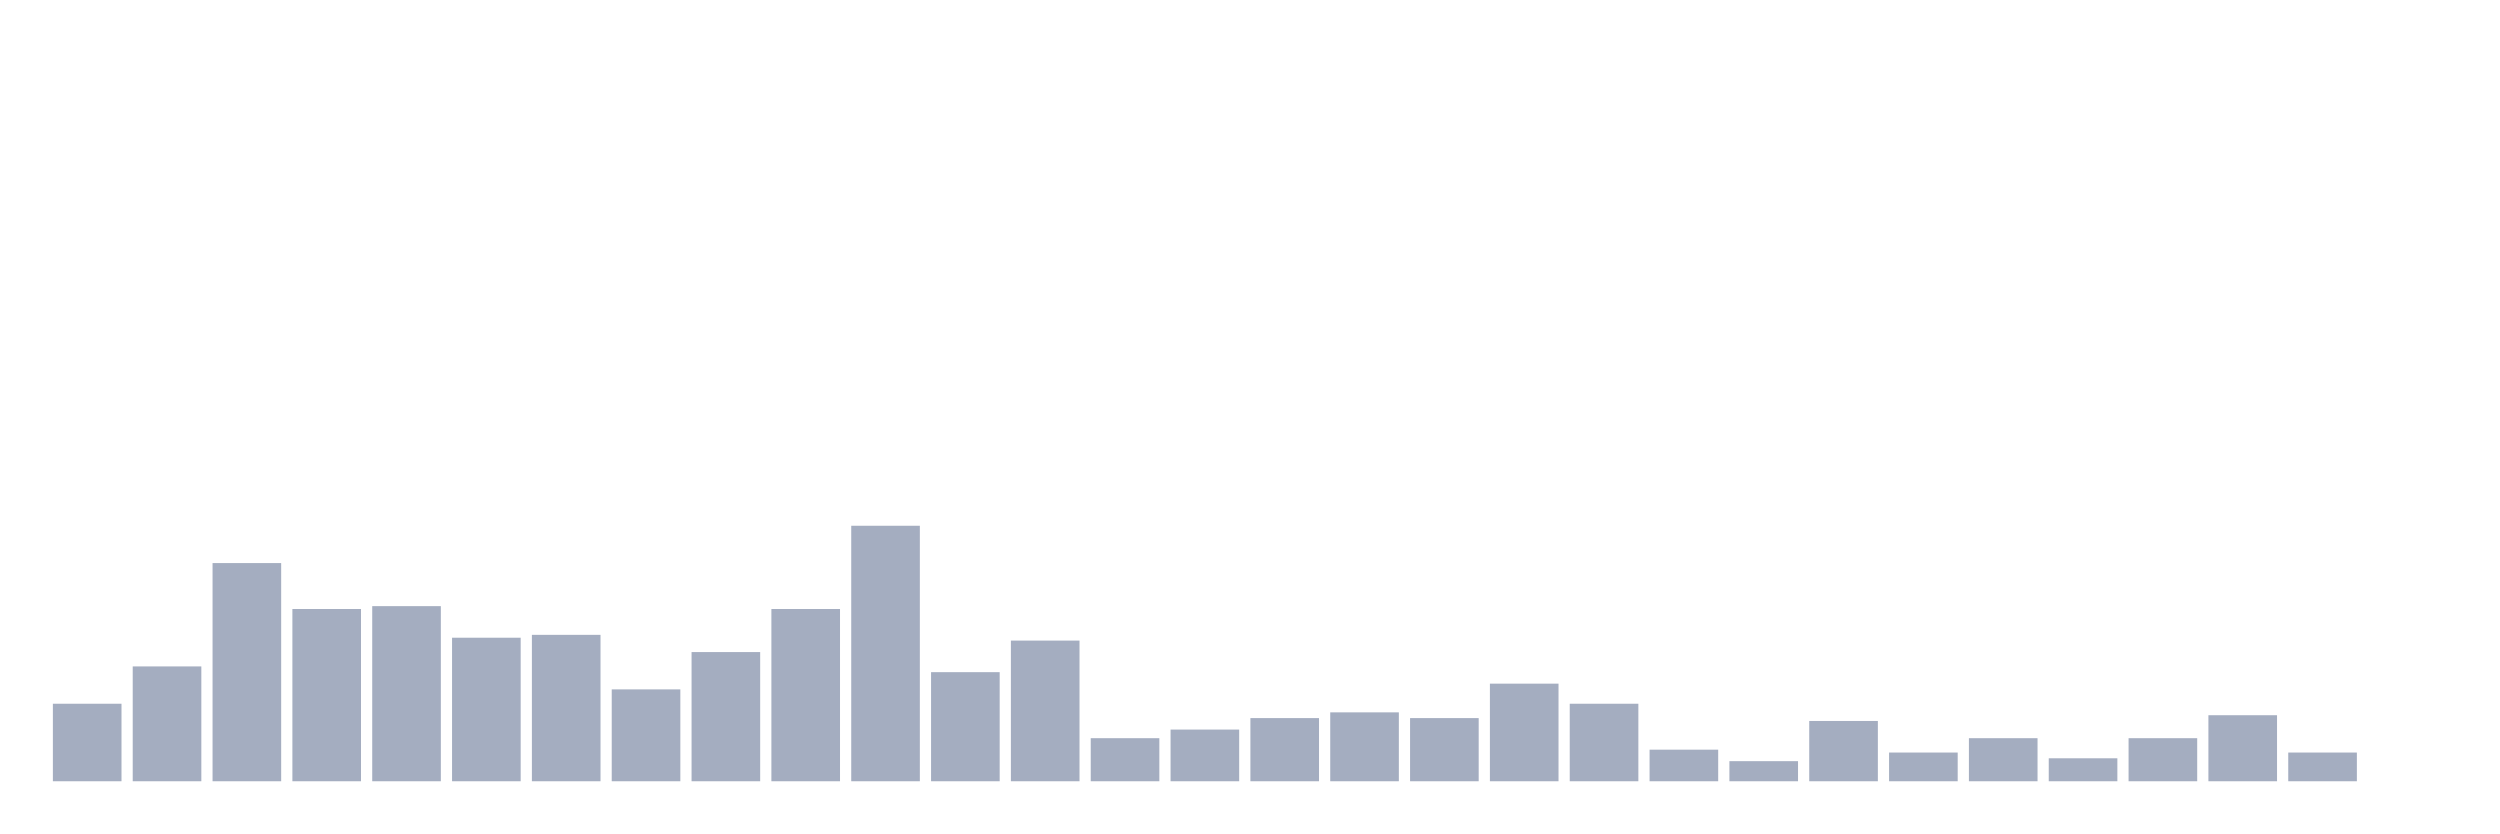
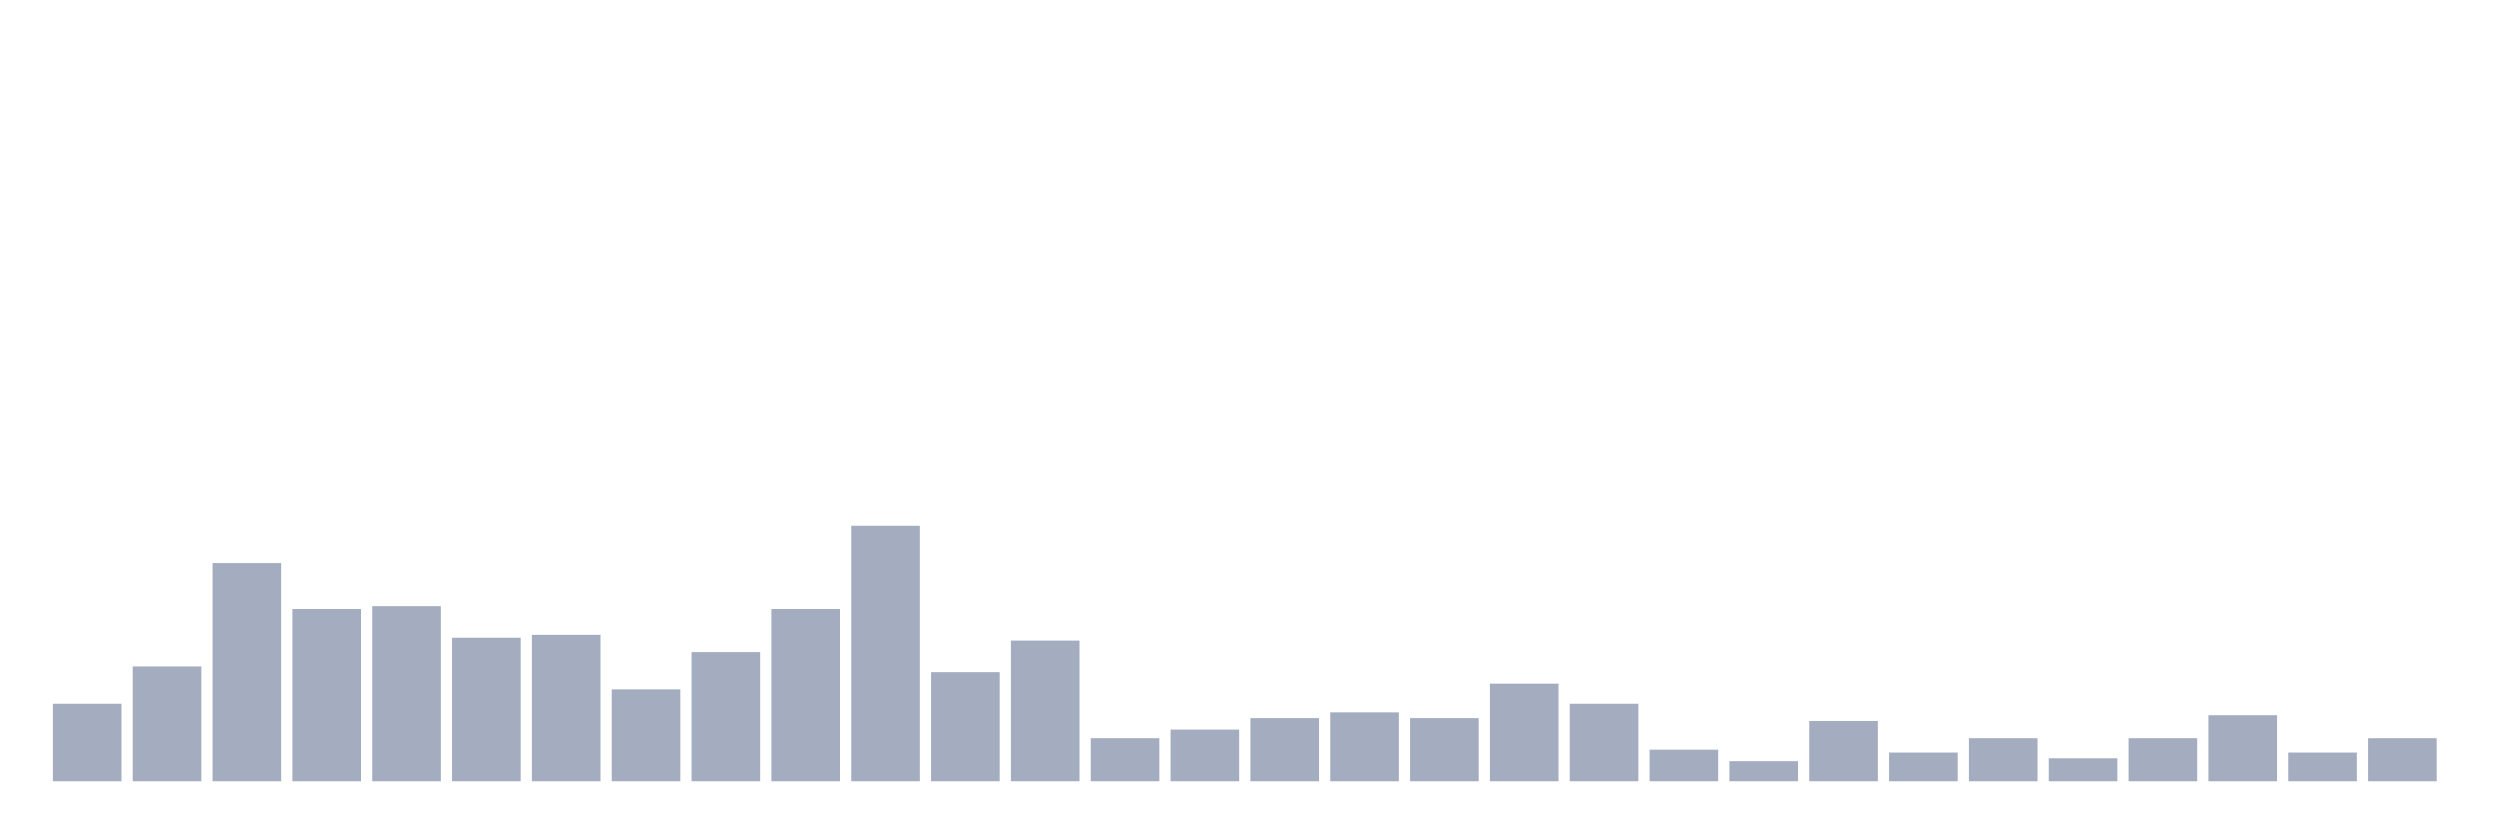
<svg xmlns="http://www.w3.org/2000/svg" viewBox="0 0 480 160">
  <g transform="translate(10,10)">
    <rect class="bar" x="0.153" width="13.175" y="125.118" height="14.882" fill="rgb(164,173,192)" />
    <rect class="bar" x="15.482" width="13.175" y="117.953" height="22.047" fill="rgb(164,173,192)" />
    <rect class="bar" x="30.81" width="13.175" y="98.11" height="41.89" fill="rgb(164,173,192)" />
    <rect class="bar" x="46.138" width="13.175" y="106.929" height="33.071" fill="rgb(164,173,192)" />
    <rect class="bar" x="61.466" width="13.175" y="106.378" height="33.622" fill="rgb(164,173,192)" />
    <rect class="bar" x="76.794" width="13.175" y="112.441" height="27.559" fill="rgb(164,173,192)" />
    <rect class="bar" x="92.123" width="13.175" y="111.89" height="28.11" fill="rgb(164,173,192)" />
    <rect class="bar" x="107.451" width="13.175" y="122.362" height="17.638" fill="rgb(164,173,192)" />
    <rect class="bar" x="122.779" width="13.175" y="115.197" height="24.803" fill="rgb(164,173,192)" />
    <rect class="bar" x="138.107" width="13.175" y="106.929" height="33.071" fill="rgb(164,173,192)" />
    <rect class="bar" x="153.436" width="13.175" y="90.945" height="49.055" fill="rgb(164,173,192)" />
    <rect class="bar" x="168.764" width="13.175" y="119.055" height="20.945" fill="rgb(164,173,192)" />
    <rect class="bar" x="184.092" width="13.175" y="112.992" height="27.008" fill="rgb(164,173,192)" />
    <rect class="bar" x="199.42" width="13.175" y="131.732" height="8.268" fill="rgb(164,173,192)" />
    <rect class="bar" x="214.748" width="13.175" y="130.079" height="9.921" fill="rgb(164,173,192)" />
    <rect class="bar" x="230.077" width="13.175" y="127.874" height="12.126" fill="rgb(164,173,192)" />
    <rect class="bar" x="245.405" width="13.175" y="126.772" height="13.228" fill="rgb(164,173,192)" />
    <rect class="bar" x="260.733" width="13.175" y="127.874" height="12.126" fill="rgb(164,173,192)" />
    <rect class="bar" x="276.061" width="13.175" y="121.26" height="18.74" fill="rgb(164,173,192)" />
    <rect class="bar" x="291.39" width="13.175" y="125.118" height="14.882" fill="rgb(164,173,192)" />
    <rect class="bar" x="306.718" width="13.175" y="133.937" height="6.063" fill="rgb(164,173,192)" />
    <rect class="bar" x="322.046" width="13.175" y="136.142" height="3.858" fill="rgb(164,173,192)" />
    <rect class="bar" x="337.374" width="13.175" y="128.425" height="11.575" fill="rgb(164,173,192)" />
    <rect class="bar" x="352.702" width="13.175" y="134.488" height="5.512" fill="rgb(164,173,192)" />
    <rect class="bar" x="368.031" width="13.175" y="131.732" height="8.268" fill="rgb(164,173,192)" />
    <rect class="bar" x="383.359" width="13.175" y="135.591" height="4.409" fill="rgb(164,173,192)" />
    <rect class="bar" x="398.687" width="13.175" y="131.732" height="8.268" fill="rgb(164,173,192)" />
    <rect class="bar" x="414.015" width="13.175" y="127.323" height="12.677" fill="rgb(164,173,192)" />
    <rect class="bar" x="429.344" width="13.175" y="134.488" height="5.512" fill="rgb(164,173,192)" />
-     <rect class="bar" x="444.672" width="13.175" y="140" height="0" fill="rgb(164,173,192)" />
+     <rect class="bar" x="444.672" width="13.175" y="131.732" height="8.268" fill="rgb(164,173,192)" />
  </g>
</svg>
